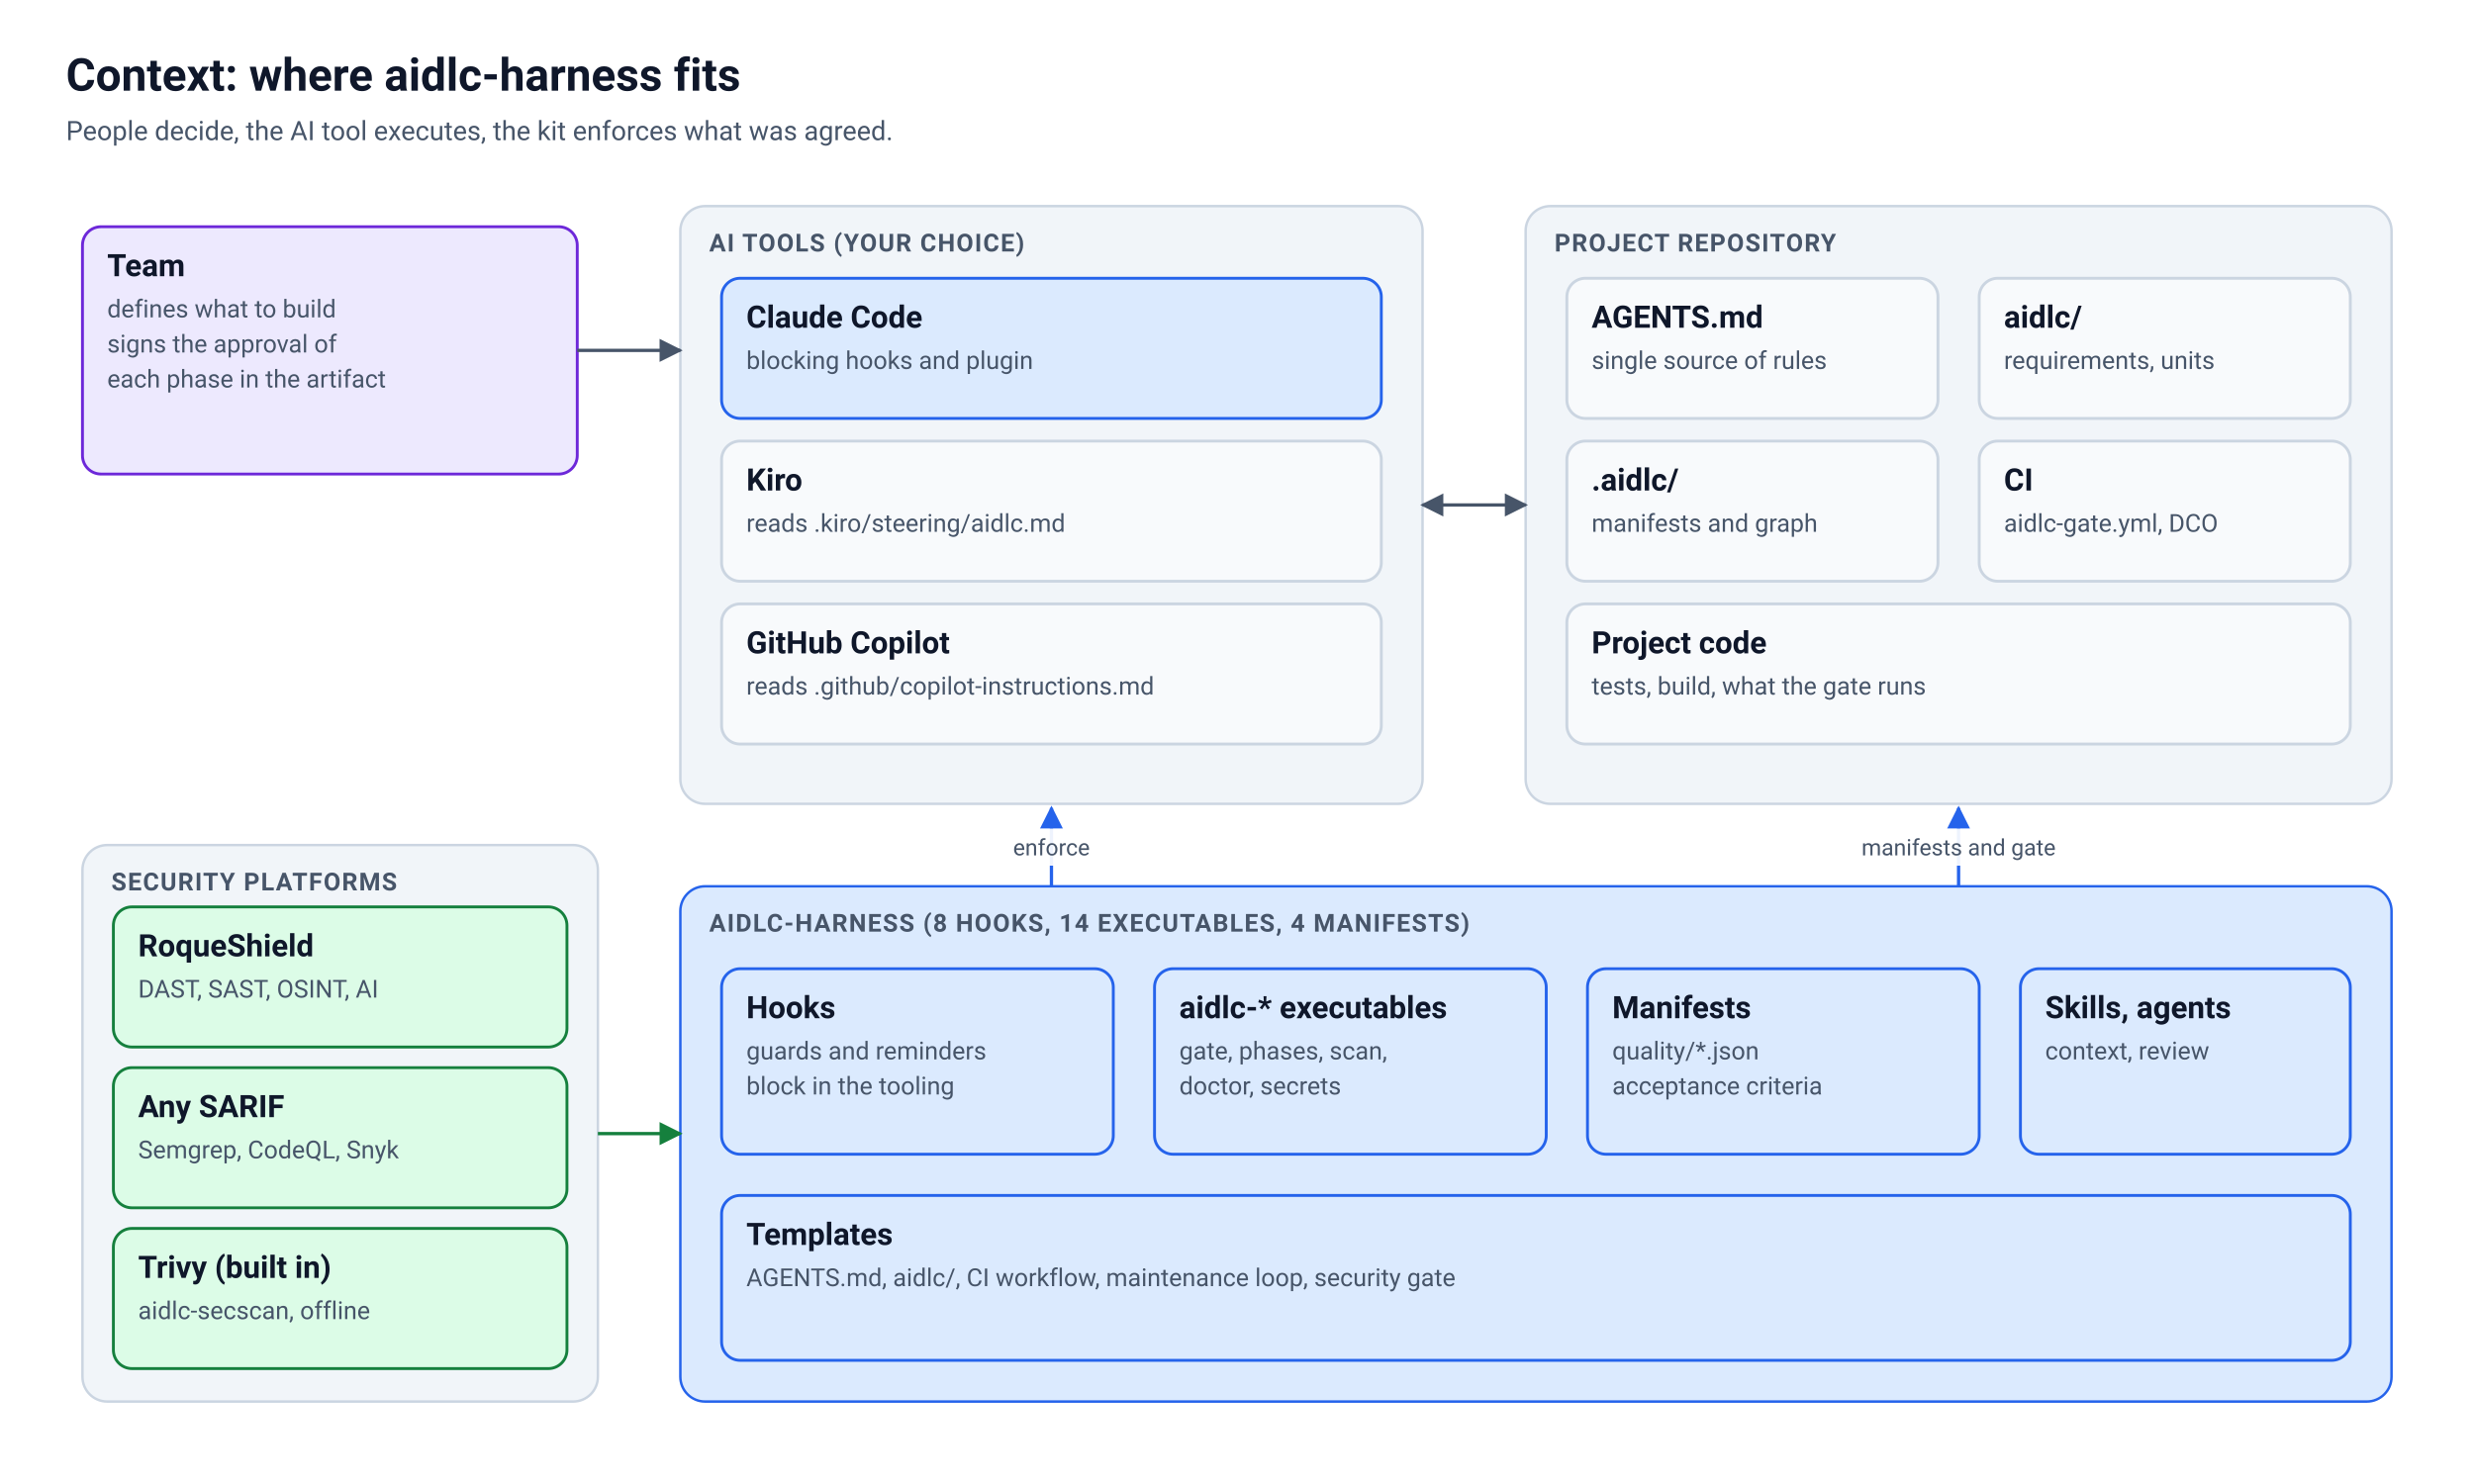
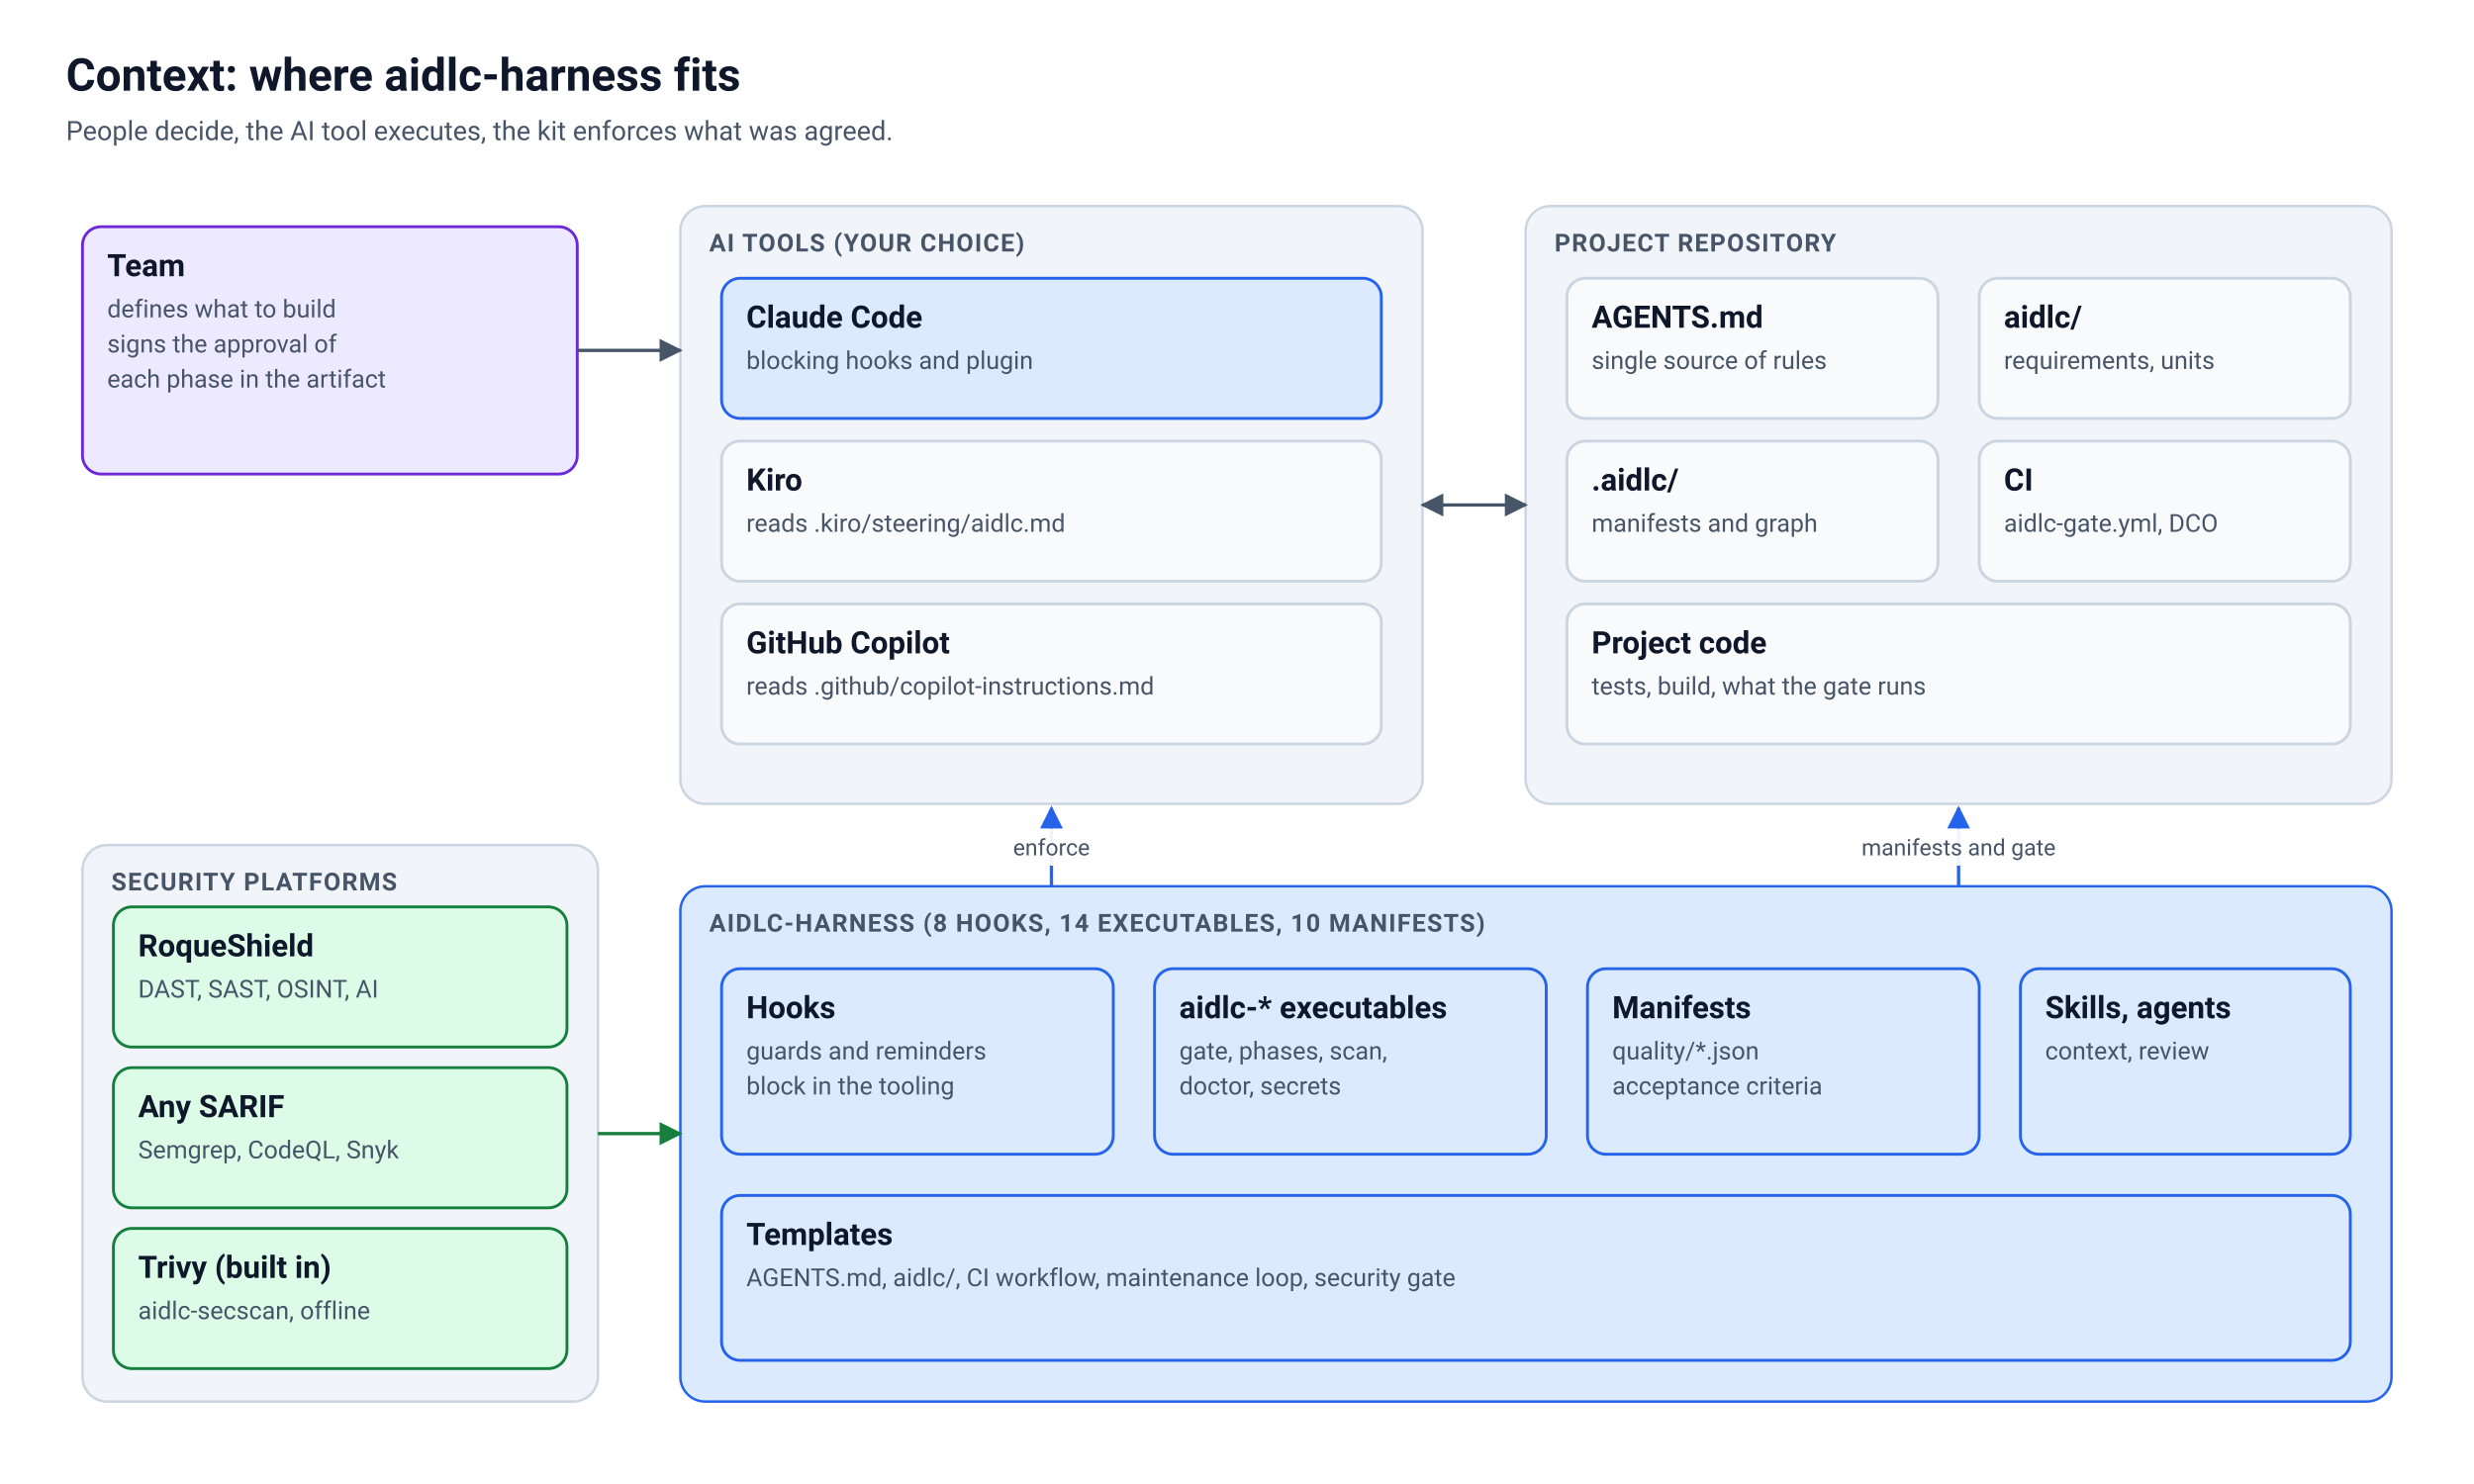
<svg xmlns="http://www.w3.org/2000/svg" viewBox="0 0 1200 720" width="1200" height="720" font-family="system-ui, -apple-system, 'Segoe UI', Roboto, 'Helvetica Neue', Arial, sans-serif" role="img" aria-label="System context">
  <rect width="1200" height="720" fill="#ffffff" />
  <defs>
    <marker id="ponta-verde" viewBox="0 0 10 10" refX="9" refY="5" markerWidth="7" markerHeight="7" orient="auto-start-reverse">
      <path d="M0 0L10 5L0 10z" fill="#15803d" />
    </marker>
  </defs>
  <defs>
    <marker id="ponta-destaque" viewBox="0 0 10 10" refX="9" refY="5" markerWidth="7" markerHeight="7" orient="auto-start-reverse">
      <path d="M0 0L10 5L0 10z" fill="#2563eb" />
    </marker>
  </defs>
  <defs>
    <marker id="ponta-suave" viewBox="0 0 10 10" refX="9" refY="5" markerWidth="7" markerHeight="7" orient="auto-start-reverse">
      <path d="M0 0L10 5L0 10z" fill="#475569" />
    </marker>
  </defs>
  <text x="32" y="44" font-size="22" font-weight="700" fill="#0f172a">Context: where aidlc-harness fits</text>
  <text x="32" y="68" font-size="13" fill="#475569">People decide, the AI tool executes, the kit enforces what was agreed.</text>
  <g>
    <rect x="40" y="110" width="240" height="120" rx="9" fill="#ede9fe" stroke="#6d28d9" stroke-width="1.4" />
    <text x="52" y="134" font-size="15" font-weight="700" fill="#0f172a">Team</text>
    <text x="52" y="154" font-size="12" fill="#475569">defines what to build</text>
    <text x="52" y="171" font-size="12" fill="#475569">signs the approval of</text>
    <text x="52" y="188" font-size="12" fill="#475569">each phase in the artifact</text>
  </g>
  <rect x="330" y="100" width="360" height="290" rx="12" fill="#f1f5f9" stroke="#cbd5e1" stroke-width="1.2" />
  <text x="344" y="122" font-size="12" font-weight="700" letter-spacing="0.6" fill="#475569">AI TOOLS (YOUR CHOICE)</text>
  <g>
    <rect x="350" y="135" width="320" height="68" rx="9" fill="#dbeafe" stroke="#2563eb" stroke-width="1.4" />
    <text x="362" y="159" font-size="15" font-weight="700" fill="#0f172a">Claude Code</text>
    <text x="362" y="179" font-size="12" fill="#475569">blocking hooks and plugin</text>
  </g>
  <g>
    <rect x="350" y="214" width="320" height="68" rx="9" fill="#f8fafc" stroke="#cbd5e1" stroke-width="1.4" />
    <text x="362" y="238" font-size="15" font-weight="700" fill="#0f172a">Kiro</text>
    <text x="362" y="258" font-size="12" fill="#475569">reads .kiro/steering/aidlc.md</text>
  </g>
  <g>
    <rect x="350" y="293" width="320" height="68" rx="9" fill="#f8fafc" stroke="#cbd5e1" stroke-width="1.4" />
    <text x="362" y="317" font-size="15" font-weight="700" fill="#0f172a">GitHub Copilot</text>
    <text x="362" y="337" font-size="12" fill="#475569">reads .github/copilot-instructions.md</text>
  </g>
  <rect x="740" y="100" width="420" height="290" rx="12" fill="#f1f5f9" stroke="#cbd5e1" stroke-width="1.2" />
  <text x="754" y="122" font-size="12" font-weight="700" letter-spacing="0.6" fill="#475569">PROJECT REPOSITORY</text>
  <g>
    <rect x="760" y="135" width="180" height="68" rx="9" fill="#f8fafc" stroke="#cbd5e1" stroke-width="1.4" />
    <text x="772" y="159" font-size="15" font-weight="700" fill="#0f172a">AGENTS.md</text>
    <text x="772" y="179" font-size="12" fill="#475569">single source of rules</text>
  </g>
  <g>
    <rect x="960" y="135" width="180" height="68" rx="9" fill="#f8fafc" stroke="#cbd5e1" stroke-width="1.4" />
    <text x="972" y="159" font-size="15" font-weight="700" fill="#0f172a">aidlc/</text>
    <text x="972" y="179" font-size="12" fill="#475569">requirements, units</text>
  </g>
  <g>
    <rect x="760" y="214" width="180" height="68" rx="9" fill="#f8fafc" stroke="#cbd5e1" stroke-width="1.4" />
    <text x="772" y="238" font-size="15" font-weight="700" fill="#0f172a">.aidlc/</text>
    <text x="772" y="258" font-size="12" fill="#475569">manifests and graph</text>
  </g>
  <g>
    <rect x="960" y="214" width="180" height="68" rx="9" fill="#f8fafc" stroke="#cbd5e1" stroke-width="1.4" />
    <text x="972" y="238" font-size="15" font-weight="700" fill="#0f172a">CI</text>
    <text x="972" y="258" font-size="12" fill="#475569">aidlc-gate.yml, DCO</text>
  </g>
  <g>
    <rect x="760" y="293" width="380" height="68" rx="9" fill="#f8fafc" stroke="#cbd5e1" stroke-width="1.4" />
    <text x="772" y="317" font-size="15" font-weight="700" fill="#0f172a">Project code</text>
    <text x="772" y="337" font-size="12" fill="#475569">tests, build, what the gate runs</text>
  </g>
  <rect x="330" y="430" width="830" height="250" rx="12" fill="#dbeafe" stroke="#2563eb" stroke-width="1.2" />
-   <text x="344" y="452" font-size="12" font-weight="700" letter-spacing="0.6" fill="#475569">AIDLC-HARNESS (8 HOOKS, 14 EXECUTABLES, 4 MANIFESTS)</text>
+   <text x="344" y="452" font-size="12" font-weight="700" letter-spacing="0.6" fill="#475569">AIDLC-HARNESS (8 HOOKS, 14 EXECUTABLES, 10 MANIFESTS)</text>
  <g>
    <rect x="350" y="470" width="190" height="90" rx="9" fill="#dbeafe" stroke="#2563eb" stroke-width="1.4" />
    <text x="362" y="494" font-size="15" font-weight="700" fill="#0f172a">Hooks</text>
    <text x="362" y="514" font-size="12" fill="#475569">guards and reminders</text>
    <text x="362" y="531" font-size="12" fill="#475569">block in the tooling</text>
  </g>
  <g>
    <rect x="560" y="470" width="190" height="90" rx="9" fill="#dbeafe" stroke="#2563eb" stroke-width="1.4" />
    <text x="572" y="494" font-size="15" font-weight="700" fill="#0f172a">aidlc-* executables</text>
    <text x="572" y="514" font-size="12" fill="#475569">gate, phases, scan,</text>
    <text x="572" y="531" font-size="12" fill="#475569">doctor, secrets</text>
  </g>
  <g>
    <rect x="770" y="470" width="190" height="90" rx="9" fill="#dbeafe" stroke="#2563eb" stroke-width="1.4" />
    <text x="782" y="494" font-size="15" font-weight="700" fill="#0f172a">Manifests</text>
    <text x="782" y="514" font-size="12" fill="#475569">quality/*.json</text>
    <text x="782" y="531" font-size="12" fill="#475569">acceptance criteria</text>
  </g>
  <g>
    <rect x="980" y="470" width="160" height="90" rx="9" fill="#dbeafe" stroke="#2563eb" stroke-width="1.4" />
    <text x="992" y="494" font-size="15" font-weight="700" fill="#0f172a">Skills, agents</text>
    <text x="992" y="514" font-size="12" fill="#475569">context, review</text>
  </g>
  <g>
    <rect x="350" y="580" width="790" height="80" rx="9" fill="#dbeafe" stroke="#2563eb" stroke-width="1.4" />
    <text x="362" y="604" font-size="15" font-weight="700" fill="#0f172a">Templates</text>
    <text x="362" y="624" font-size="12" fill="#475569">AGENTS.md, aidlc/, CI workflow, maintenance loop, security gate</text>
  </g>
  <rect x="40" y="410" width="250" height="270" rx="12" fill="#f1f5f9" stroke="#cbd5e1" stroke-width="1.2" />
  <text x="54" y="432" font-size="12" font-weight="700" letter-spacing="0.6" fill="#475569">SECURITY PLATFORMS</text>
  <g>
    <rect x="55" y="440" width="220" height="68" rx="9" fill="#dcfce7" stroke="#15803d" stroke-width="1.4" />
    <text x="67" y="464" font-size="15" font-weight="700" fill="#0f172a">RoqueShield</text>
    <text x="67" y="484" font-size="12" fill="#475569">DAST, SAST, OSINT, AI</text>
  </g>
  <g>
    <rect x="55" y="518" width="220" height="68" rx="9" fill="#dcfce7" stroke="#15803d" stroke-width="1.4" />
    <text x="67" y="542" font-size="15" font-weight="700" fill="#0f172a">Any SARIF</text>
    <text x="67" y="562" font-size="12" fill="#475569">Semgrep, CodeQL, Snyk</text>
  </g>
  <g>
    <rect x="55" y="596" width="220" height="68" rx="9" fill="#dcfce7" stroke="#15803d" stroke-width="1.4" />
    <text x="67" y="620" font-size="15" font-weight="700" fill="#0f172a">Trivy (built in)</text>
    <text x="67" y="640" font-size="12" fill="#475569">aidlc-secscan, offline</text>
  </g>
  <path d="M280 170 L330 170" fill="none" stroke="#475569" stroke-width="1.6" marker-end="url(#ponta-suave)" />
  <path d="M690 245 L740 245" fill="none" stroke="#475569" stroke-width="1.6" marker-end="url(#ponta-suave)" marker-start="url(#ponta-suave)" />
  <path d="M510 430 L510 392" fill="none" stroke="#2563eb" stroke-width="1.6" marker-end="url(#ponta-destaque)" />
  <rect x="482.5" y="402" width="55" height="18" rx="4" fill="#ffffff" opacity="0.92" />
  <text x="510" y="415" font-size="11" text-anchor="middle" fill="#475569">enforce</text>
  <path d="M950 430 L950 392" fill="none" stroke="#2563eb" stroke-width="1.6" marker-end="url(#ponta-destaque)" />
  <rect x="887.5" y="402" width="125" height="18" rx="4" fill="#ffffff" opacity="0.92" />
  <text x="950" y="415" font-size="11" text-anchor="middle" fill="#475569">manifests and gate</text>
  <path d="M290 550 L330 550" fill="none" stroke="#15803d" stroke-width="1.6" marker-end="url(#ponta-verde)" />
</svg>
